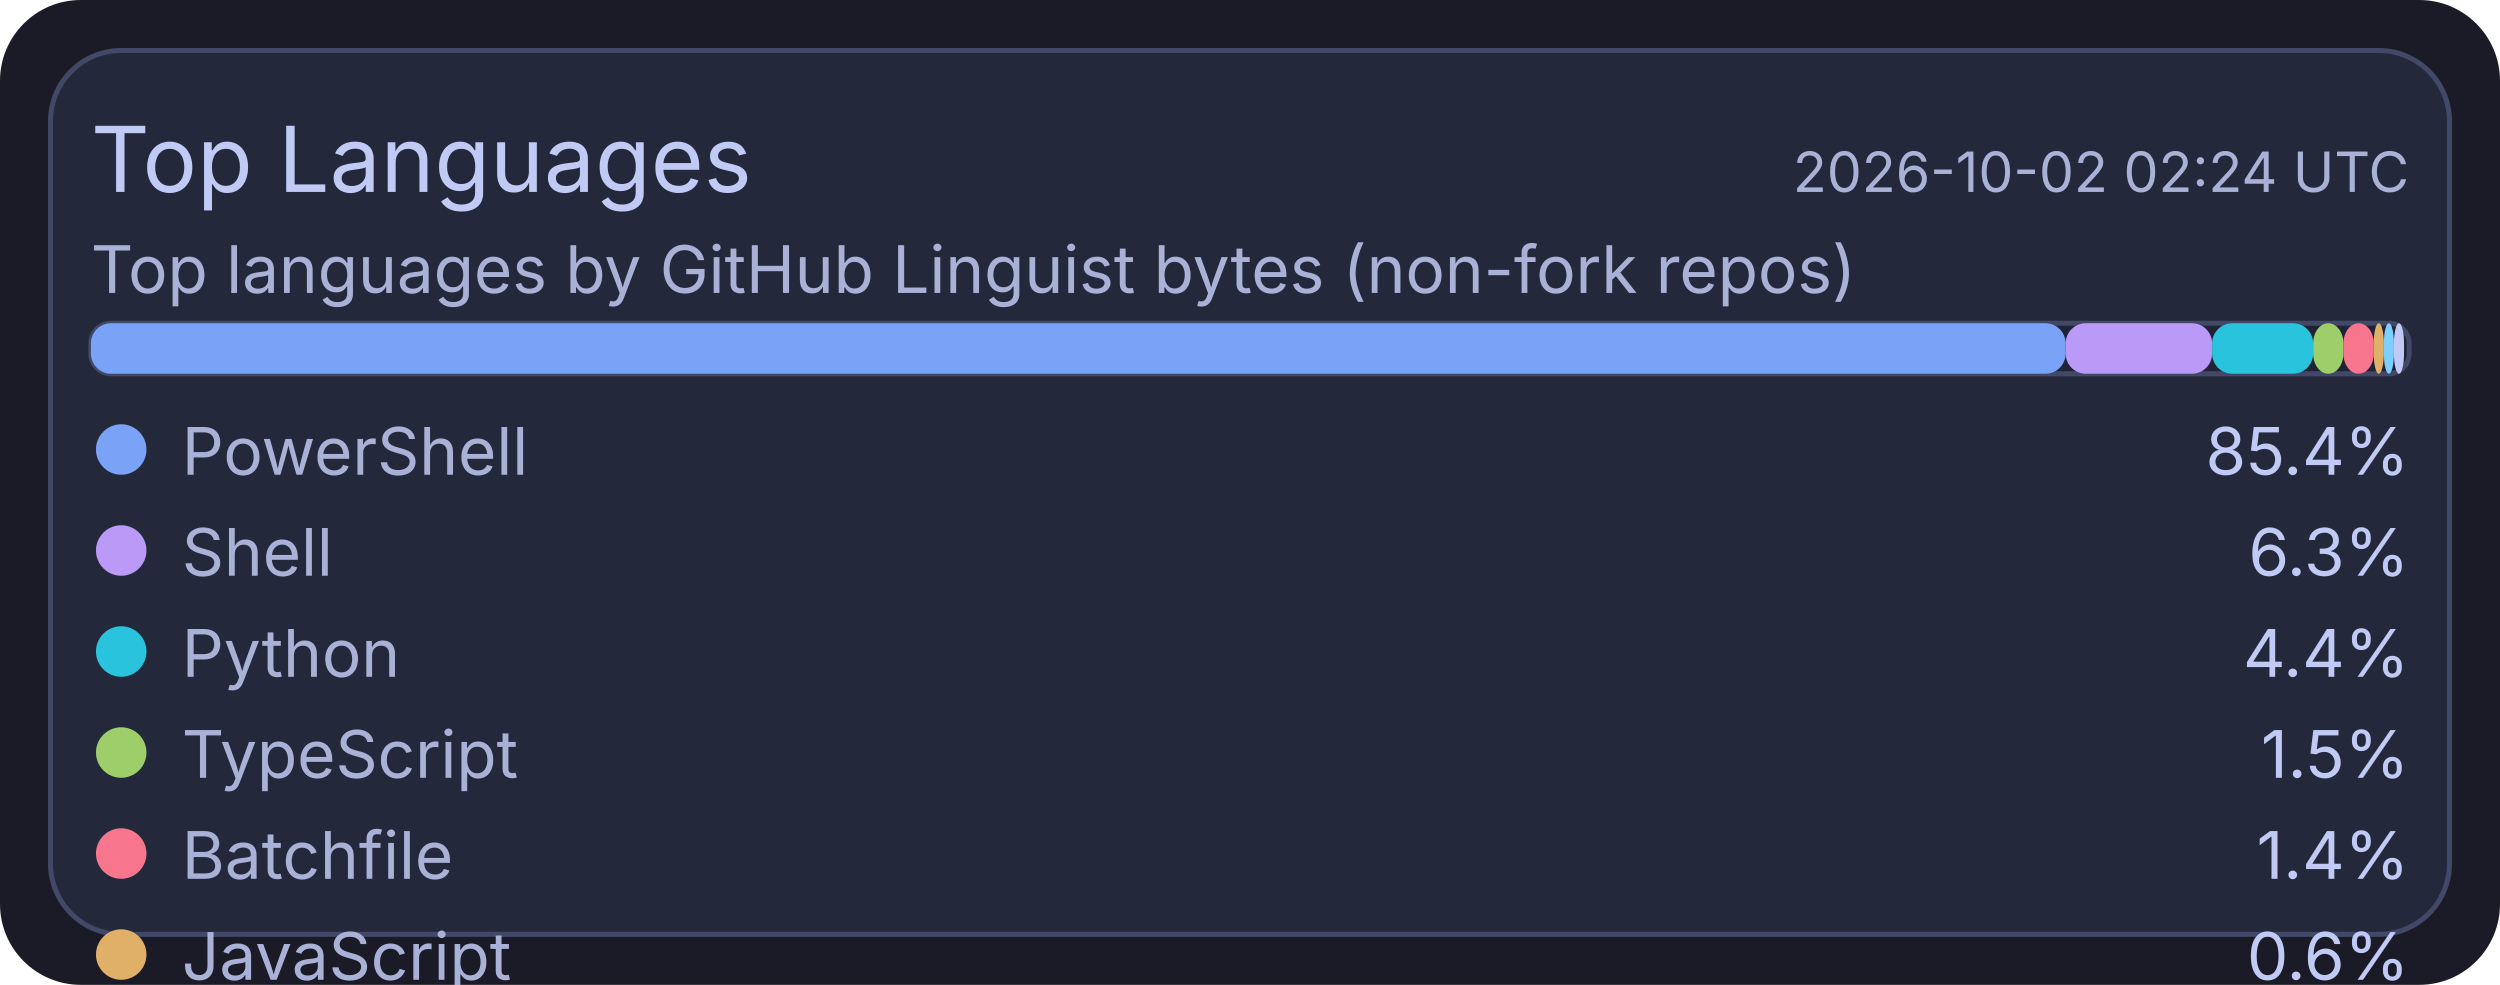
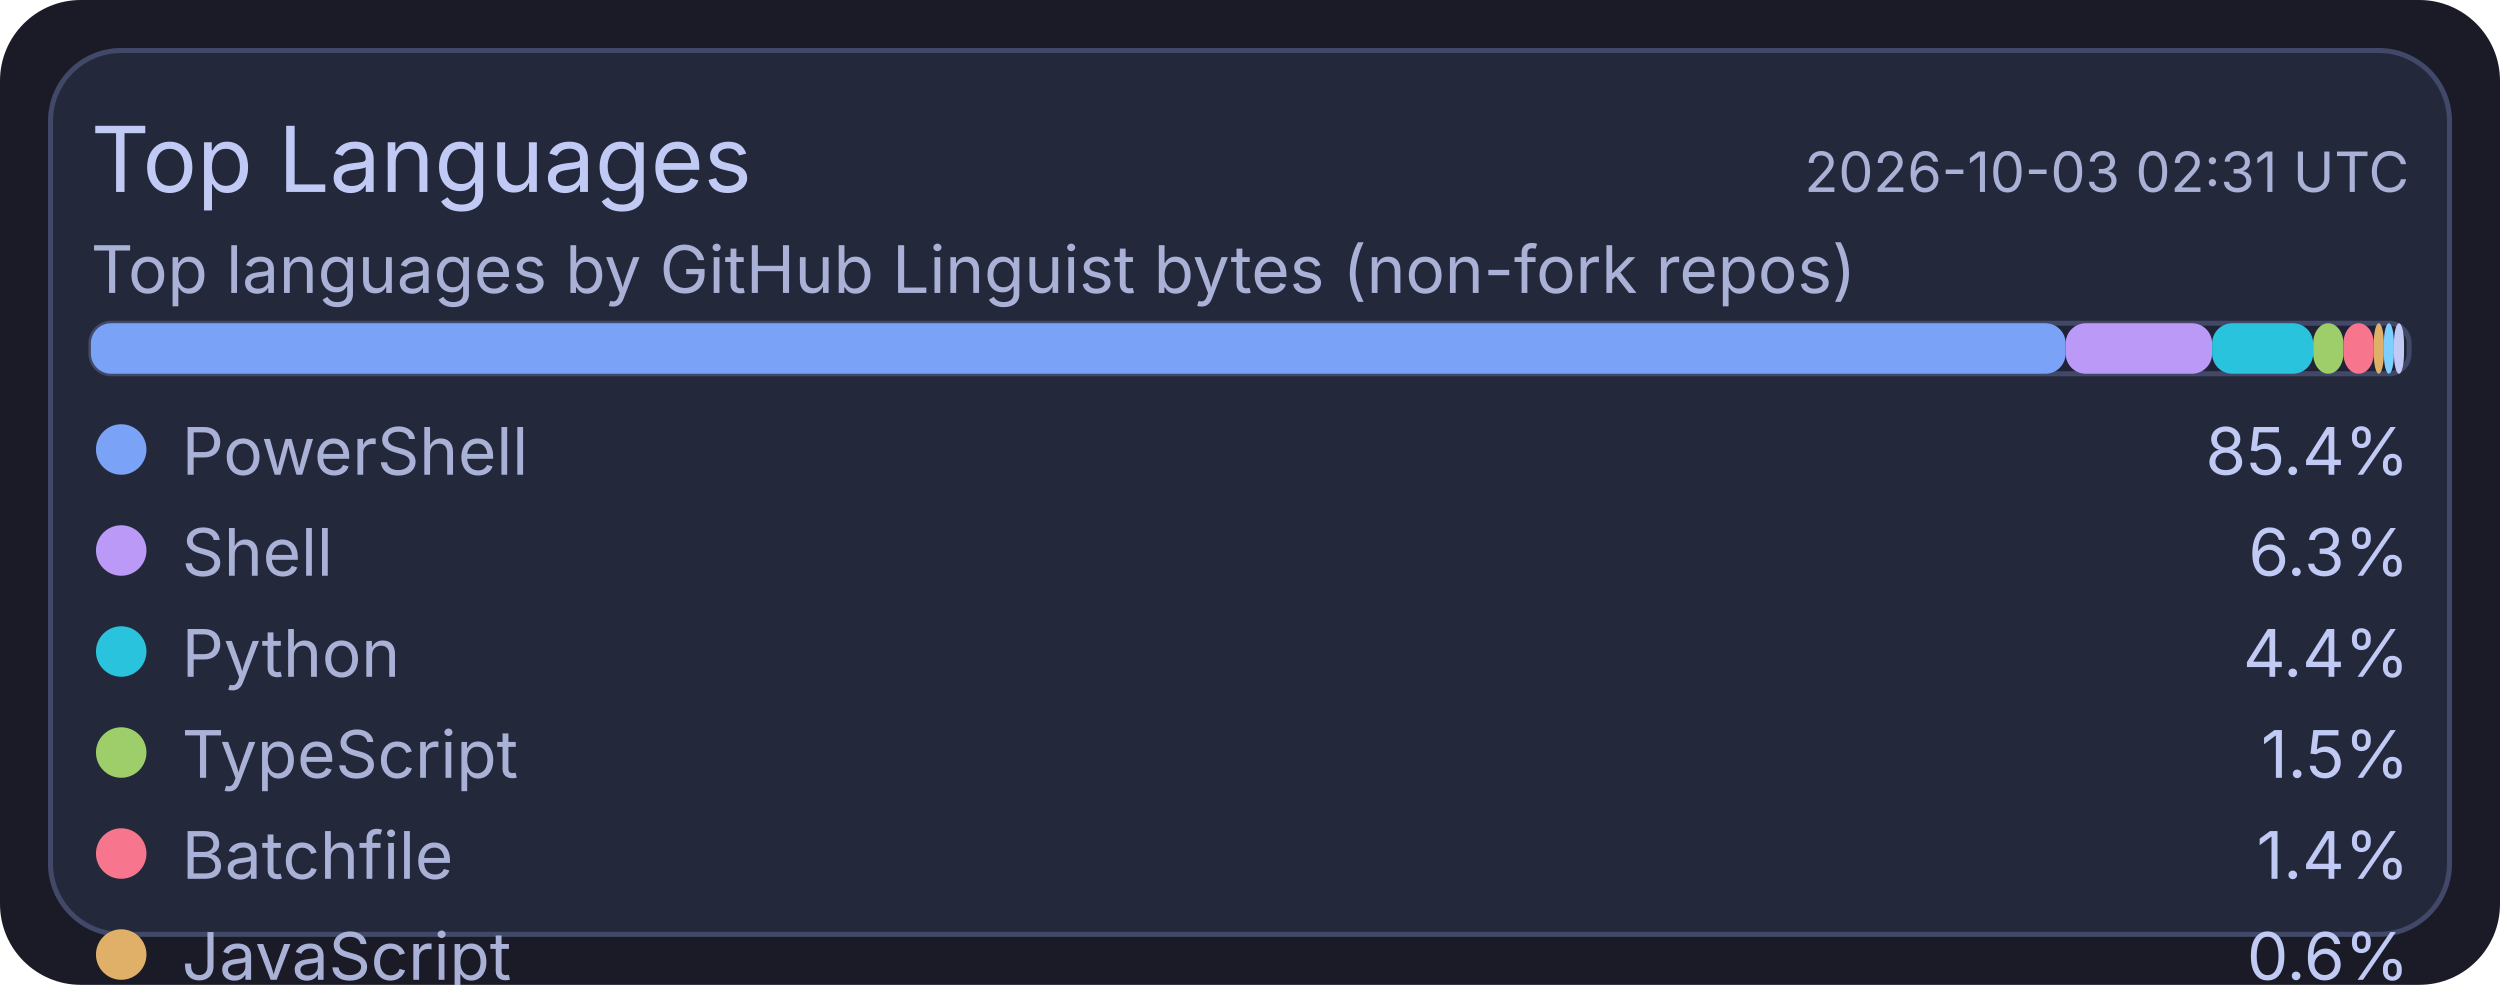
<svg xmlns="http://www.w3.org/2000/svg" width="495" height="195" viewBox="0 0 495 195">
  <rect x="0" y="0" width="495" height="195" rx="16" fill="#1a1b26" />
  <rect x="10" y="10" width="475" height="175" rx="14" fill="#24283b" stroke="#414868" stroke-width="1" />
  <text x="18" y="38" fill="#c0caf5" font-size="18" font-family="ui-sans-serif, system-ui, -apple-system, Segoe UI">Top Languages</text>
-   <text x="477" y="38" text-anchor="end" fill="#a9b1d6" font-size="11" font-family="ui-sans-serif, system-ui, -apple-system, Segoe UI">2026-10-02 02:24 UTC</text>
+   <text x="477" y="38" text-anchor="end" fill="#a9b1d6" font-size="11" font-family="ui-sans-serif, system-ui, -apple-system, Segoe UI">2026-10-03 02:31 UTC</text>
  <text x="18" y="58" fill="#a9b1d6" font-size="13" font-family="ui-sans-serif, system-ui, -apple-system, Segoe UI">Top languages by GitHub Linguist bytes (non-fork repos)</text>
  <rect x="18" y="64" width="459" height="10" rx="4" fill="#1f2335" stroke="#414868" stroke-width="1" />
  <rect x="18" y="64" width="391" height="10" rx="4" fill="#7aa2f7" />
  <rect x="409" y="64" width="29" height="10" rx="4" fill="#bb9af7" />
  <rect x="438" y="64" width="20" height="10" rx="4" fill="#2ac3de" />
  <rect x="458" y="64" width="6" height="10" rx="4" fill="#9ece6a" />
  <rect x="464" y="64" width="6" height="10" rx="4" fill="#f7768e" />
  <rect x="470" y="64" width="2" height="10" rx="4" fill="#e0af68" />
  <rect x="472" y="64" width="2" height="10" rx="4" fill="#7dcfff" />
  <rect x="474" y="64" width="2" height="10" rx="4" fill="#c0caf5" />
  <circle cx="24" cy="89" r="5" fill="#7aa2f7" />
  <text x="36" y="94" fill="#a9b1d6" font-size="13" font-family="ui-sans-serif, system-ui, -apple-system, Segoe UI">PowerShell</text>
  <text x="477" y="94" text-anchor="end" fill="#c0caf5" font-size="13" font-family="ui-sans-serif, system-ui, -apple-system, Segoe UI">85.4%</text>
  <circle cx="24" cy="109" r="5" fill="#bb9af7" />
  <text x="36" y="114" fill="#a9b1d6" font-size="13" font-family="ui-sans-serif, system-ui, -apple-system, Segoe UI">Shell</text>
  <text x="477" y="114" text-anchor="end" fill="#c0caf5" font-size="13" font-family="ui-sans-serif, system-ui, -apple-system, Segoe UI">6.3%</text>
  <circle cx="24" cy="129" r="5" fill="#2ac3de" />
  <text x="36" y="134" fill="#a9b1d6" font-size="13" font-family="ui-sans-serif, system-ui, -apple-system, Segoe UI">Python</text>
  <text x="477" y="134" text-anchor="end" fill="#c0caf5" font-size="13" font-family="ui-sans-serif, system-ui, -apple-system, Segoe UI">4.4%</text>
  <circle cx="24" cy="149" r="5" fill="#9ece6a" />
  <text x="36" y="154" fill="#a9b1d6" font-size="13" font-family="ui-sans-serif, system-ui, -apple-system, Segoe UI">TypeScript</text>
  <text x="477" y="154" text-anchor="end" fill="#c0caf5" font-size="13" font-family="ui-sans-serif, system-ui, -apple-system, Segoe UI">1.5%</text>
  <circle cx="24" cy="169" r="5" fill="#f7768e" />
  <text x="36" y="174" fill="#a9b1d6" font-size="13" font-family="ui-sans-serif, system-ui, -apple-system, Segoe UI">Batchfile</text>
  <text x="477" y="174" text-anchor="end" fill="#c0caf5" font-size="13" font-family="ui-sans-serif, system-ui, -apple-system, Segoe UI">1.4%</text>
  <circle cx="24" cy="189" r="5" fill="#e0af68" />
  <text x="36" y="194" fill="#a9b1d6" font-size="13" font-family="ui-sans-serif, system-ui, -apple-system, Segoe UI">JavaScript</text>
  <text x="477" y="194" text-anchor="end" fill="#c0caf5" font-size="13" font-family="ui-sans-serif, system-ui, -apple-system, Segoe UI">0.6%</text>
  <circle cx="24" cy="209" r="5" fill="#7dcfff" />
  <text x="36" y="214" fill="#a9b1d6" font-size="13" font-family="ui-sans-serif, system-ui, -apple-system, Segoe UI">CSS</text>
  <text x="477" y="214" text-anchor="end" fill="#c0caf5" font-size="13" font-family="ui-sans-serif, system-ui, -apple-system, Segoe UI">0.2%</text>
  <circle cx="24" cy="229" r="5" fill="#c0caf5" />
  <text x="36" y="234" fill="#a9b1d6" font-size="13" font-family="ui-sans-serif, system-ui, -apple-system, Segoe UI">Lua</text>
  <text x="477" y="234" text-anchor="end" fill="#c0caf5" font-size="13" font-family="ui-sans-serif, system-ui, -apple-system, Segoe UI">0.2%</text>
</svg>
